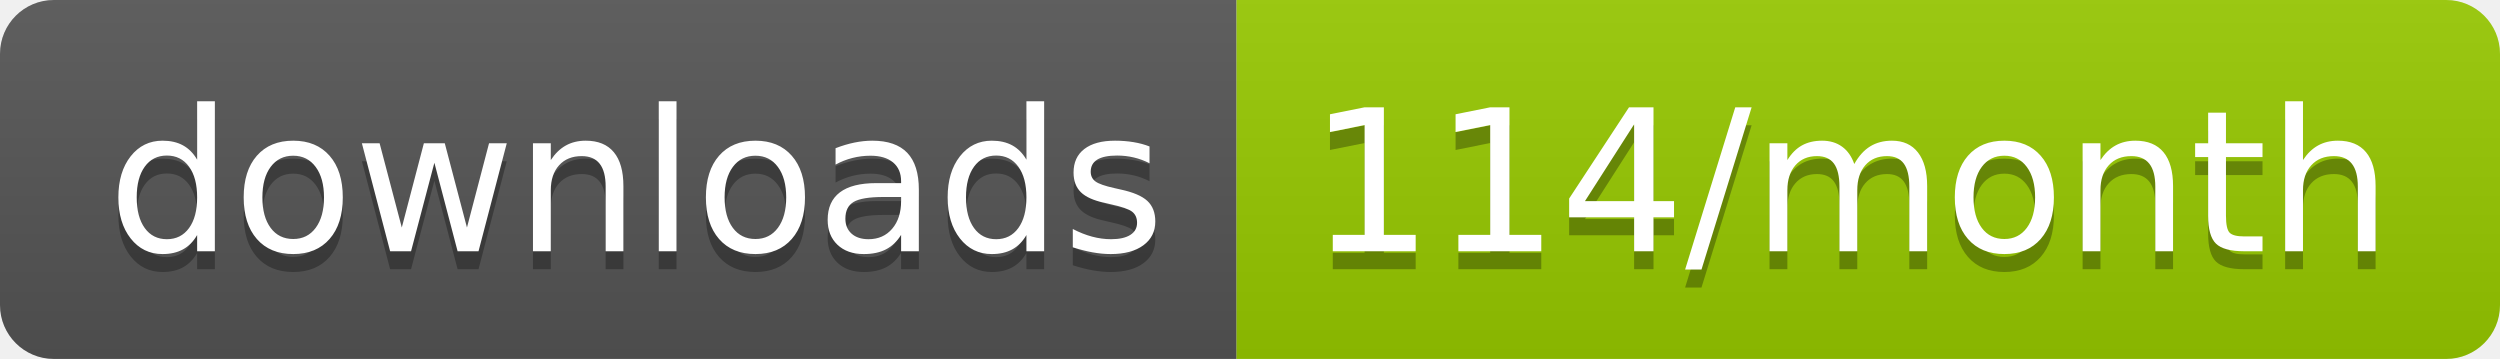
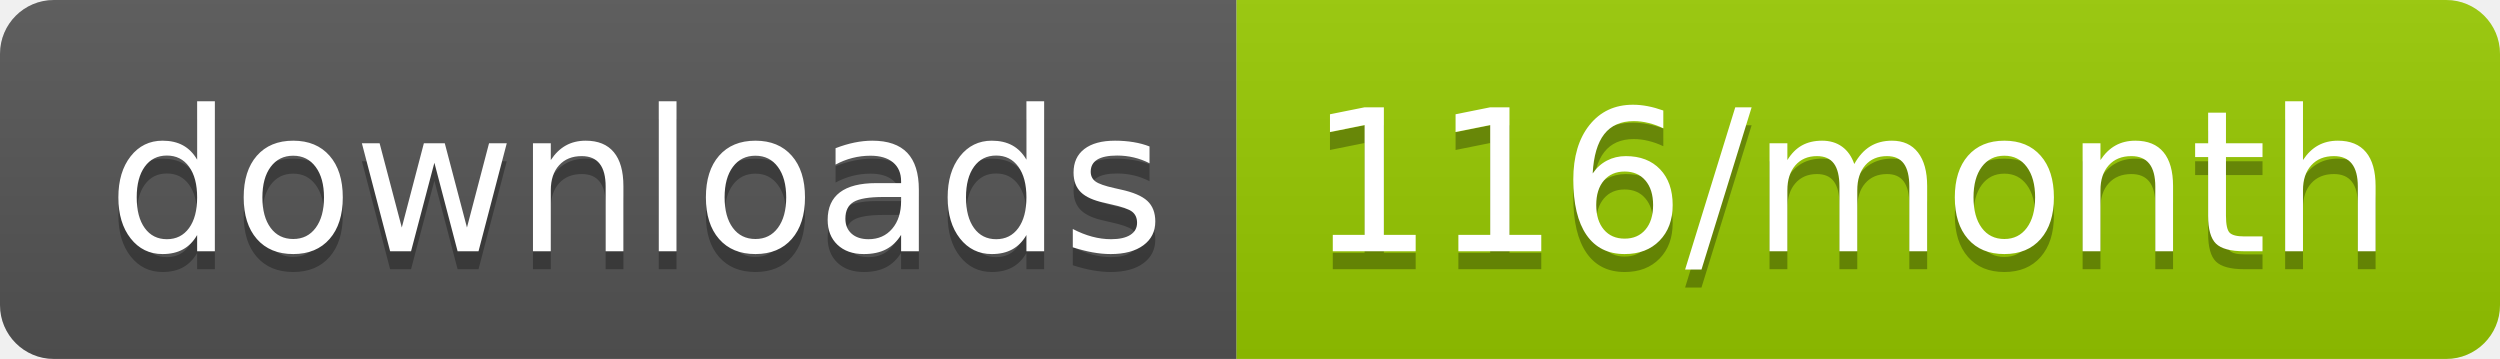
<svg xmlns="http://www.w3.org/2000/svg" width="139.3" height="20">
  <linearGradient id="smooth" x2="0" y2="100%">
    <stop offset="0" stop-color="#bbb" stop-opacity=".1" />
    <stop offset="1" stop-opacity=".1" />
  </linearGradient>
  <clipPath id="round">
    <rect width="139.3" height="20" rx="3" fill="#fff" />
  </clipPath>
  <g clip-path="url(#round)">
    <rect width="68.9" height="20" fill="#555" />
    <rect x="68.9" width="70.4" height="20" fill="#97CA00" />
    <rect width="139.3" height="20" fill="url(#smooth)" />
  </g>
  <g fill="#fff" text-anchor="middle" font-family="DejaVu Sans,Verdana,Geneva,sans-serif" font-size="110">
    <text x="354.5" y="150" fill="#010101" fill-opacity=".3" transform="scale(0.1)" textLength="589.0" lengthAdjust="spacing">downloads</text>
    <text x="354.5" y="140" transform="scale(0.1)" textLength="589.0" lengthAdjust="spacing">downloads</text>
-     <text x="1031.0" y="150" fill="#010101" fill-opacity=".3" transform="scale(0.1)" textLength="604.0" lengthAdjust="spacing">114/month</text>
-     <text x="1031.0" y="140" transform="scale(0.1)" textLength="604.0" lengthAdjust="spacing">114/month</text>
+     <text x="1031.0" y="150" fill="#010101" fill-opacity=".3" transform="scale(0.1)" textLength="604.0" lengthAdjust="spacing">116/month</text>
+     <text x="1031.0" y="140" transform="scale(0.1)" textLength="604.0" lengthAdjust="spacing">116/month</text>
  </g>
</svg>
